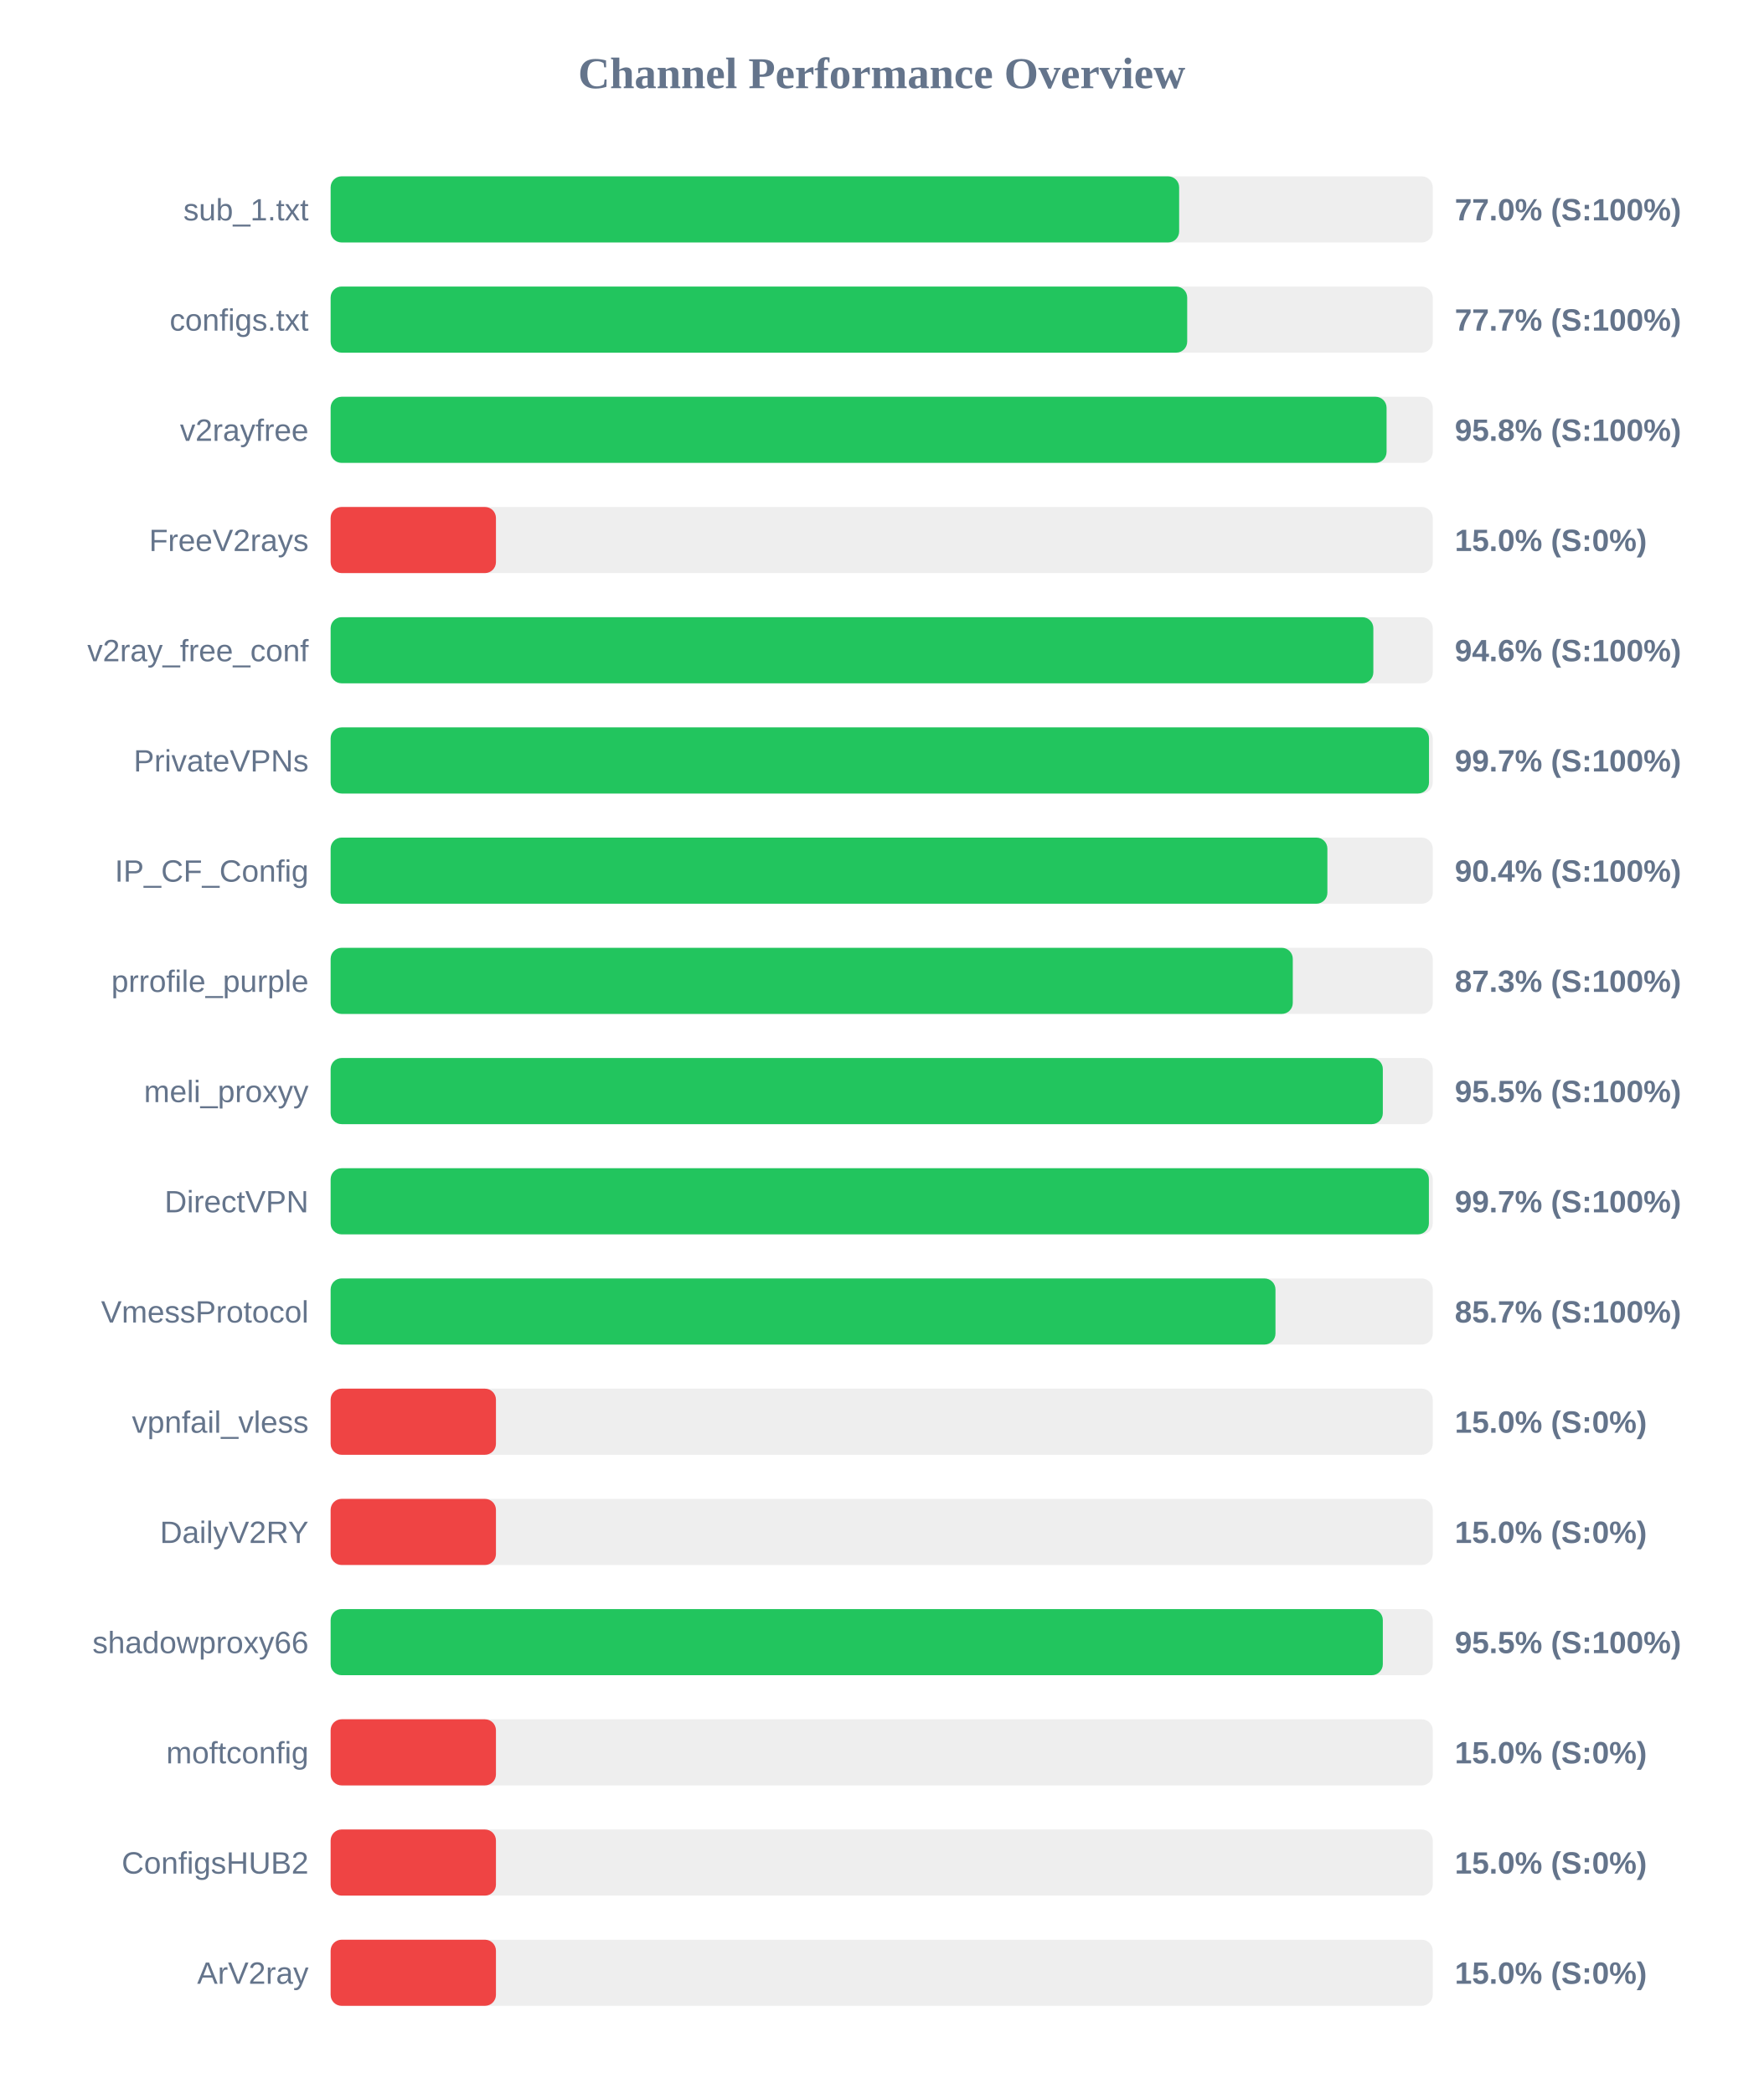
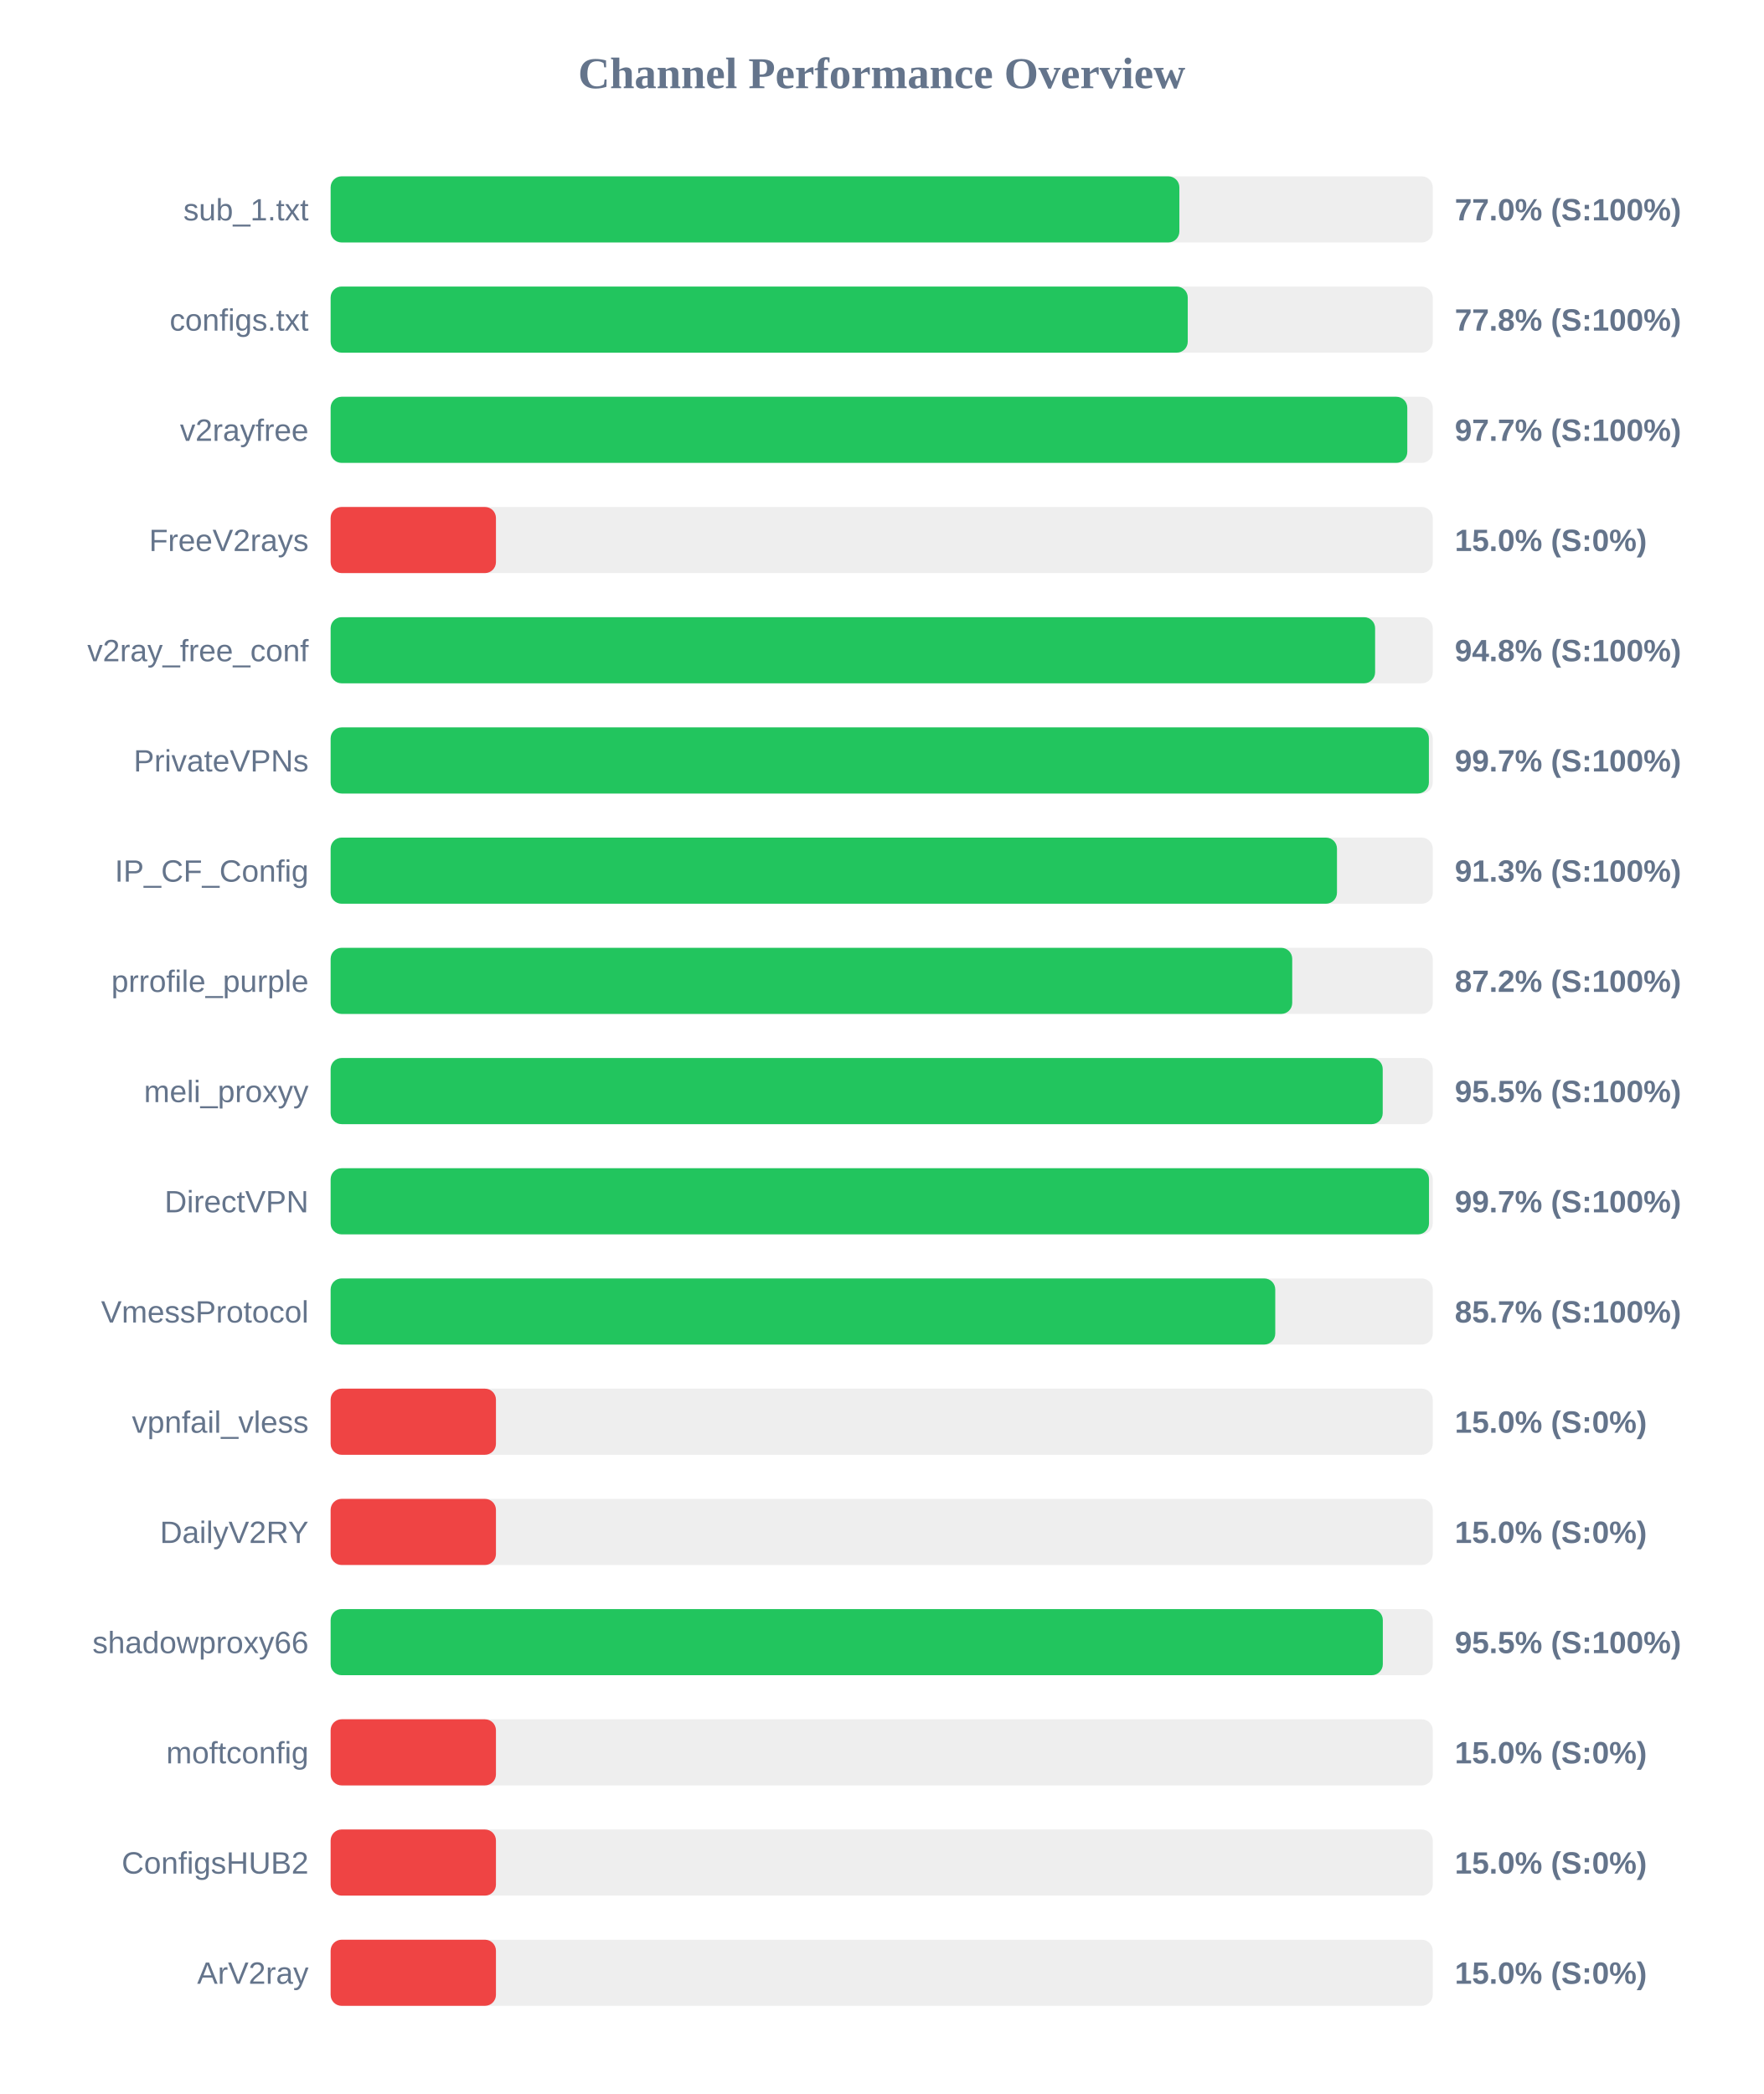
<svg xmlns="http://www.w3.org/2000/svg" width="800" height="950" version="1.1">
  <style>
        .row { font: 14px Arial; fill: #64748b; }
        .score { font: bold 14px Arial; fill: #64748b; }
    </style>
  <text x="400" y="40" text-anchor="middle" font-size="20px" font-weight="bold" fill="#64748b">Channel Performance Overview</text>
  <rect x="150" y="80" width="500" height="30" fill="#eee" rx="5" />
-   <rect x="150" y="80" width="384.95" height="30" fill="#22c55e" rx="5" />
+   <rect x="150" y="80" width="385.05" height="30" fill="#22c55e" rx="5" />
  <text x="140" y="100" text-anchor="end" class="row">sub_1.txt</text>
  <text x="660" y="100" text-anchor="start" class="score">77.0% (S:100%)</text>
  <rect x="150" y="130" width="500" height="30" fill="#eee" rx="5" />
-   <rect x="150" y="130" width="388.6" height="30" fill="#22c55e" rx="5" />
+   <rect x="150" y="130" width="388.85" height="30" fill="#22c55e" rx="5" />
  <text x="140" y="150" text-anchor="end" class="row">configs.txt</text>
-   <text x="660" y="150" text-anchor="start" class="score">77.7% (S:100%)</text>
+   <text x="660" y="150" text-anchor="start" class="score">77.8% (S:100%)</text>
  <rect x="150" y="180" width="500" height="30" fill="#eee" rx="5" />
-   <rect x="150" y="180" width="479.05" height="30" fill="#22c55e" rx="5" />
+   <rect x="150" y="180" width="488.45" height="30" fill="#22c55e" rx="5" />
  <text x="140" y="200" text-anchor="end" class="row">v2rayfree</text>
-   <text x="660" y="200" text-anchor="start" class="score">95.8% (S:100%)</text>
+   <text x="660" y="200" text-anchor="start" class="score">97.7% (S:100%)</text>
  <rect x="150" y="230" width="500" height="30" fill="#eee" rx="5" />
  <rect x="150" y="230" width="75.0" height="30" fill="#ef4444" rx="5" />
  <text x="140" y="250" text-anchor="end" class="row">FreeV2rays</text>
  <text x="660" y="250" text-anchor="start" class="score">15.0% (S:0%)</text>
  <rect x="150" y="280" width="500" height="30" fill="#eee" rx="5" />
-   <rect x="150" y="280" width="473.05" height="30" fill="#22c55e" rx="5" />
+   <rect x="150" y="280" width="473.85" height="30" fill="#22c55e" rx="5" />
  <text x="140" y="300" text-anchor="end" class="row">v2ray_free_conf</text>
-   <text x="660" y="300" text-anchor="start" class="score">94.6% (S:100%)</text>
+   <text x="660" y="300" text-anchor="start" class="score">94.8% (S:100%)</text>
  <rect x="150" y="330" width="500" height="30" fill="#eee" rx="5" />
-   <rect x="150" y="330" width="498.3" height="30" fill="#22c55e" rx="5" />
+   <rect x="150" y="330" width="498.25" height="30" fill="#22c55e" rx="5" />
  <text x="140" y="350" text-anchor="end" class="row">PrivateVPNs</text>
  <text x="660" y="350" text-anchor="start" class="score">99.7% (S:100%)</text>
  <rect x="150" y="380" width="500" height="30" fill="#eee" rx="5" />
-   <rect x="150" y="380" width="452.2" height="30" fill="#22c55e" rx="5" />
+   <rect x="150" y="380" width="456.55" height="30" fill="#22c55e" rx="5" />
  <text x="140" y="400" text-anchor="end" class="row">IP_CF_Config</text>
-   <text x="660" y="400" text-anchor="start" class="score">90.4% (S:100%)</text>
+   <text x="660" y="400" text-anchor="start" class="score">91.3% (S:100%)</text>
  <rect x="150" y="430" width="500" height="30" fill="#eee" rx="5" />
-   <rect x="150" y="430" width="436.5" height="30" fill="#22c55e" rx="5" />
+   <rect x="150" y="430" width="436.25" height="30" fill="#22c55e" rx="5" />
  <text x="140" y="450" text-anchor="end" class="row">prrofile_purple</text>
-   <text x="660" y="450" text-anchor="start" class="score">87.3% (S:100%)</text>
+   <text x="660" y="450" text-anchor="start" class="score">87.2% (S:100%)</text>
  <rect x="150" y="480" width="500" height="30" fill="#eee" rx="5" />
-   <rect x="150" y="480" width="477.35" height="30" fill="#22c55e" rx="5" />
+   <rect x="150" y="480" width="477.3" height="30" fill="#22c55e" rx="5" />
  <text x="140" y="500" text-anchor="end" class="row">meli_proxyy</text>
  <text x="660" y="500" text-anchor="start" class="score">95.5% (S:100%)</text>
  <rect x="150" y="530" width="500" height="30" fill="#eee" rx="5" />
-   <rect x="150" y="530" width="498.25" height="30" fill="#22c55e" rx="5" />
+   <rect x="150" y="530" width="498.3" height="30" fill="#22c55e" rx="5" />
  <text x="140" y="550" text-anchor="end" class="row">DirectVPN</text>
  <text x="660" y="550" text-anchor="start" class="score">99.7% (S:100%)</text>
  <rect x="150" y="580" width="500" height="30" fill="#eee" rx="5" />
-   <rect x="150" y="580" width="428.65" height="30" fill="#22c55e" rx="5" />
+   <rect x="150" y="580" width="428.55" height="30" fill="#22c55e" rx="5" />
  <text x="140" y="600" text-anchor="end" class="row">VmessProtocol</text>
  <text x="660" y="600" text-anchor="start" class="score">85.7% (S:100%)</text>
  <rect x="150" y="630" width="500" height="30" fill="#eee" rx="5" />
  <rect x="150" y="630" width="75.0" height="30" fill="#ef4444" rx="5" />
  <text x="140" y="650" text-anchor="end" class="row">vpnfail_vless</text>
  <text x="660" y="650" text-anchor="start" class="score">15.0% (S:0%)</text>
  <rect x="150" y="680" width="500" height="30" fill="#eee" rx="5" />
  <rect x="150" y="680" width="75.0" height="30" fill="#ef4444" rx="5" />
  <text x="140" y="700" text-anchor="end" class="row">DailyV2RY</text>
  <text x="660" y="700" text-anchor="start" class="score">15.0% (S:0%)</text>
  <rect x="150" y="730" width="500" height="30" fill="#eee" rx="5" />
  <rect x="150" y="730" width="477.35" height="30" fill="#22c55e" rx="5" />
  <text x="140" y="750" text-anchor="end" class="row">shadowproxy66</text>
  <text x="660" y="750" text-anchor="start" class="score">95.5% (S:100%)</text>
  <rect x="150" y="780" width="500" height="30" fill="#eee" rx="5" />
  <rect x="150" y="780" width="75.0" height="30" fill="#ef4444" rx="5" />
  <text x="140" y="800" text-anchor="end" class="row">moftconfig</text>
  <text x="660" y="800" text-anchor="start" class="score">15.0% (S:0%)</text>
  <rect x="150" y="830" width="500" height="30" fill="#eee" rx="5" />
  <rect x="150" y="830" width="75.0" height="30" fill="#ef4444" rx="5" />
  <text x="140" y="850" text-anchor="end" class="row">ConfigsHUB2</text>
  <text x="660" y="850" text-anchor="start" class="score">15.0% (S:0%)</text>
  <rect x="150" y="880" width="500" height="30" fill="#eee" rx="5" />
  <rect x="150" y="880" width="75.0" height="30" fill="#ef4444" rx="5" />
  <text x="140" y="900" text-anchor="end" class="row">ArV2ray</text>
  <text x="660" y="900" text-anchor="start" class="score">15.0% (S:0%)</text>
</svg>
